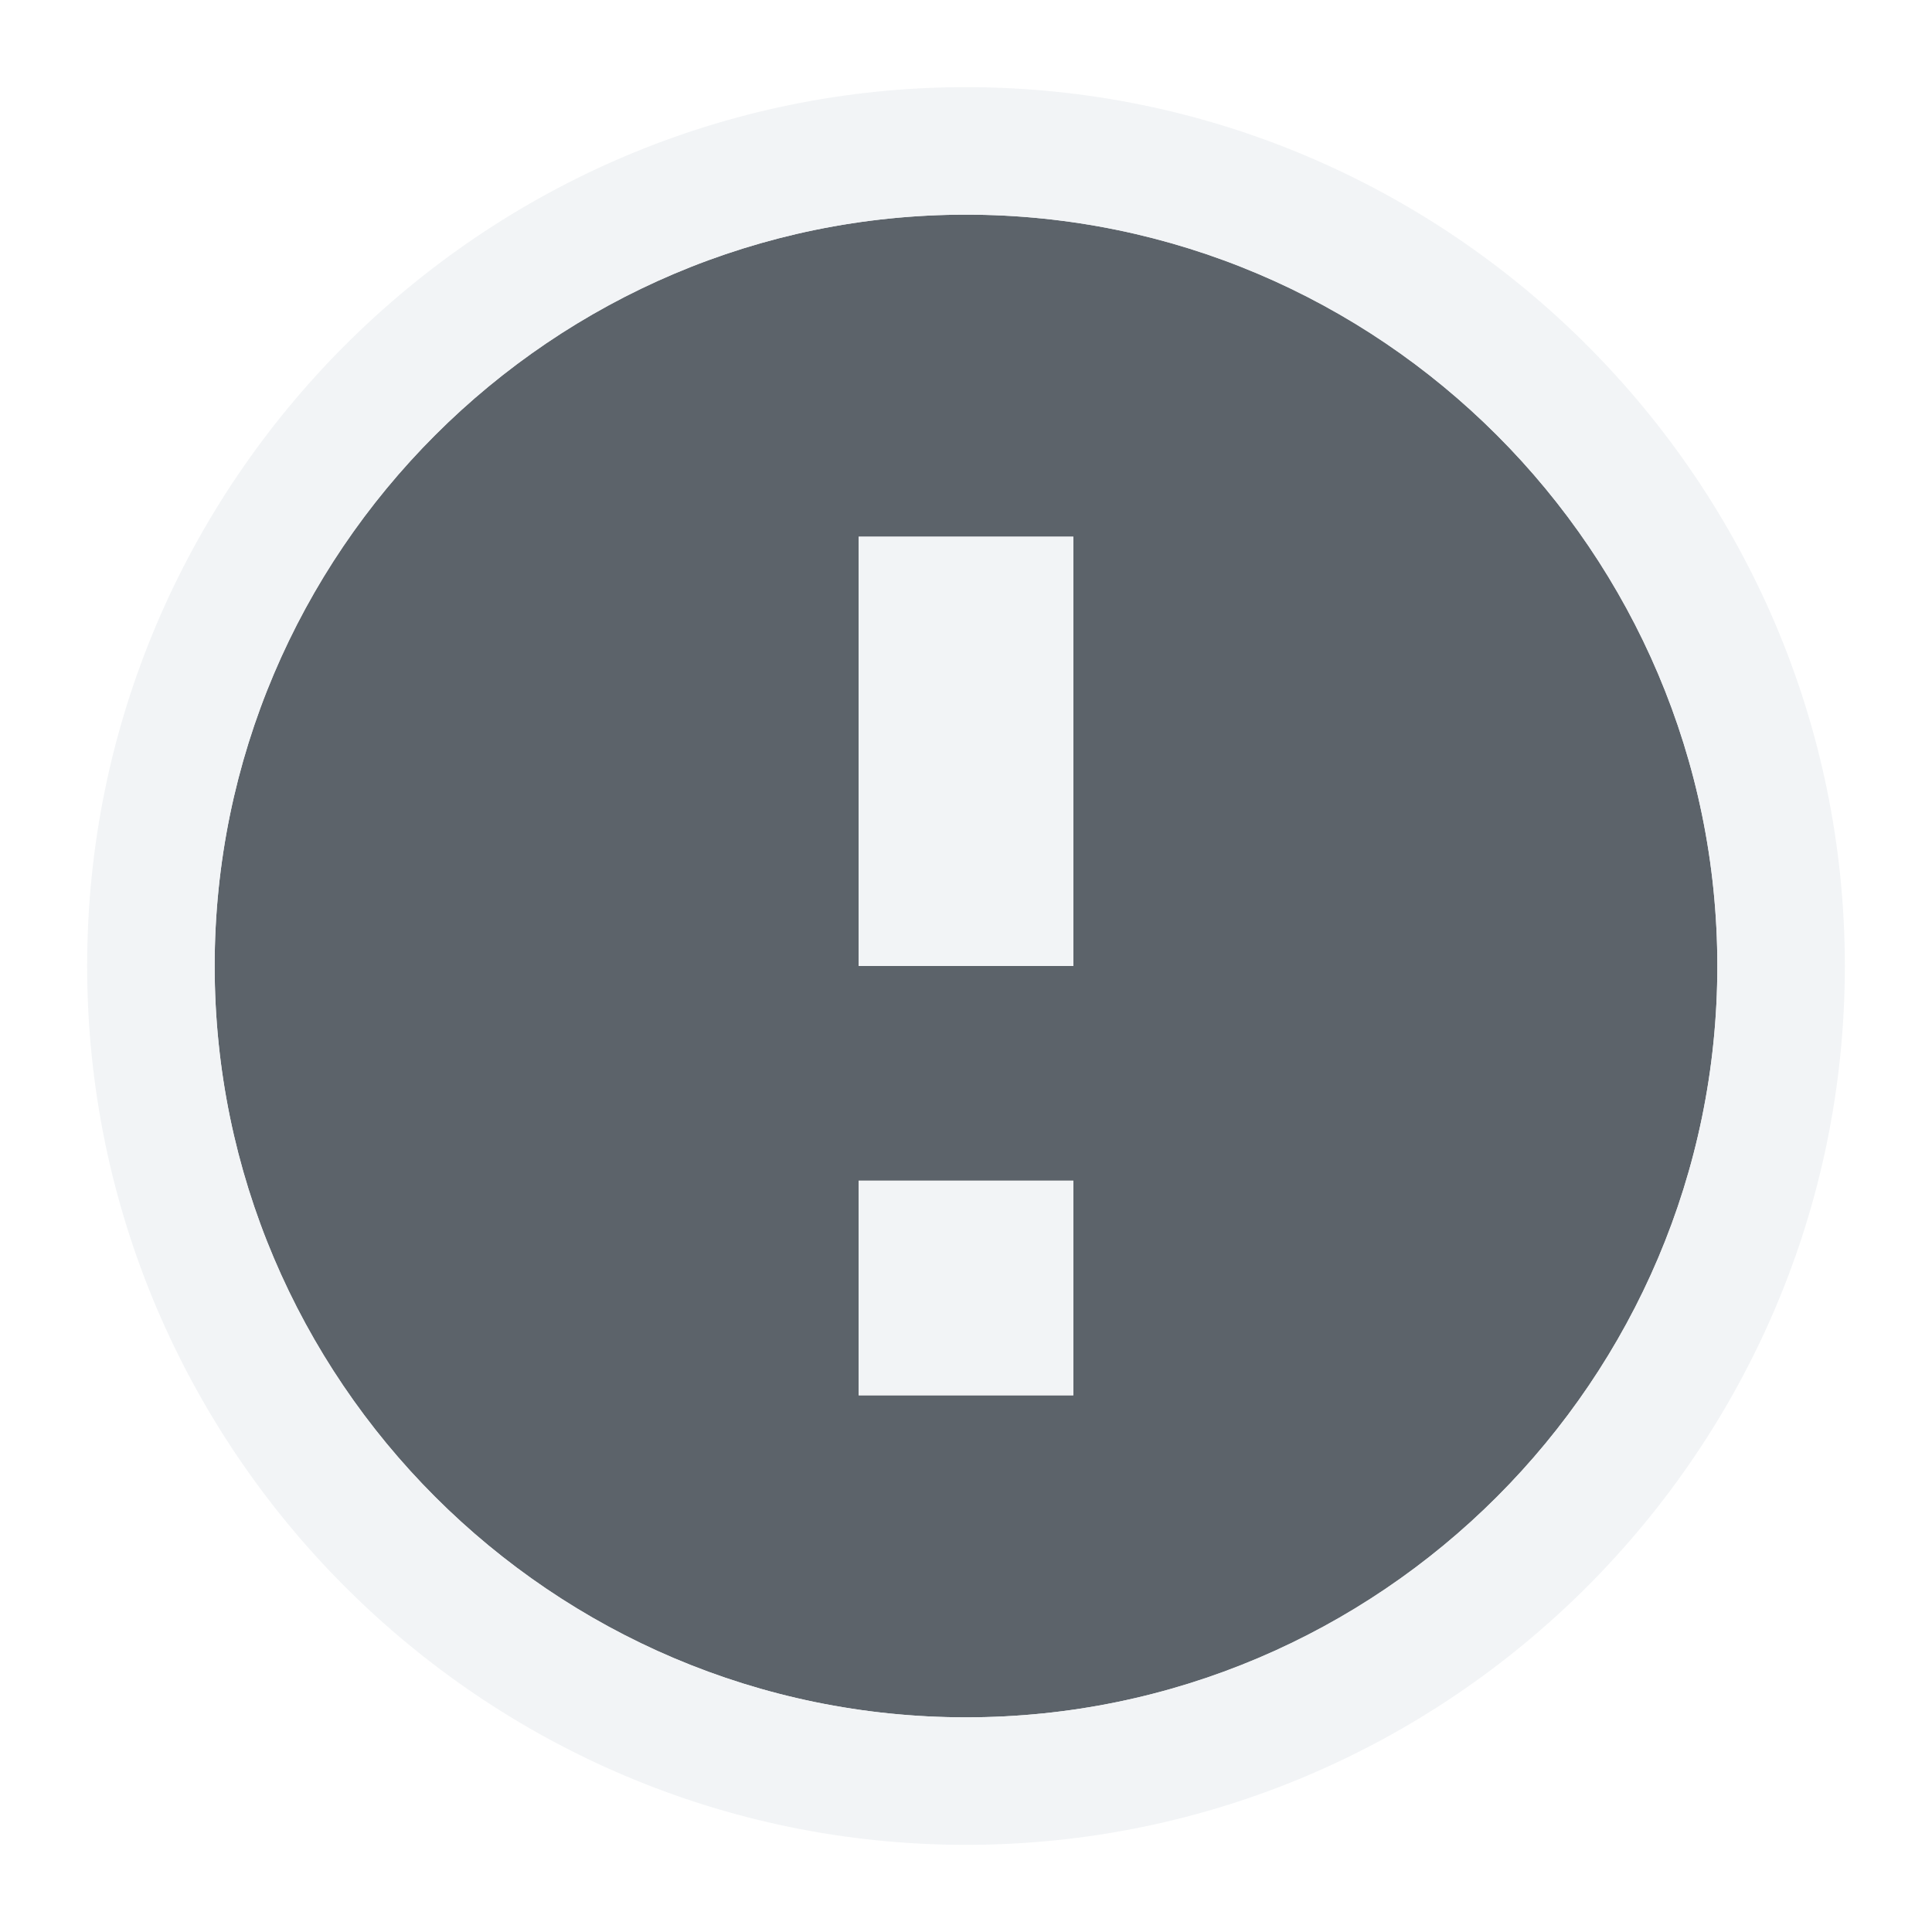
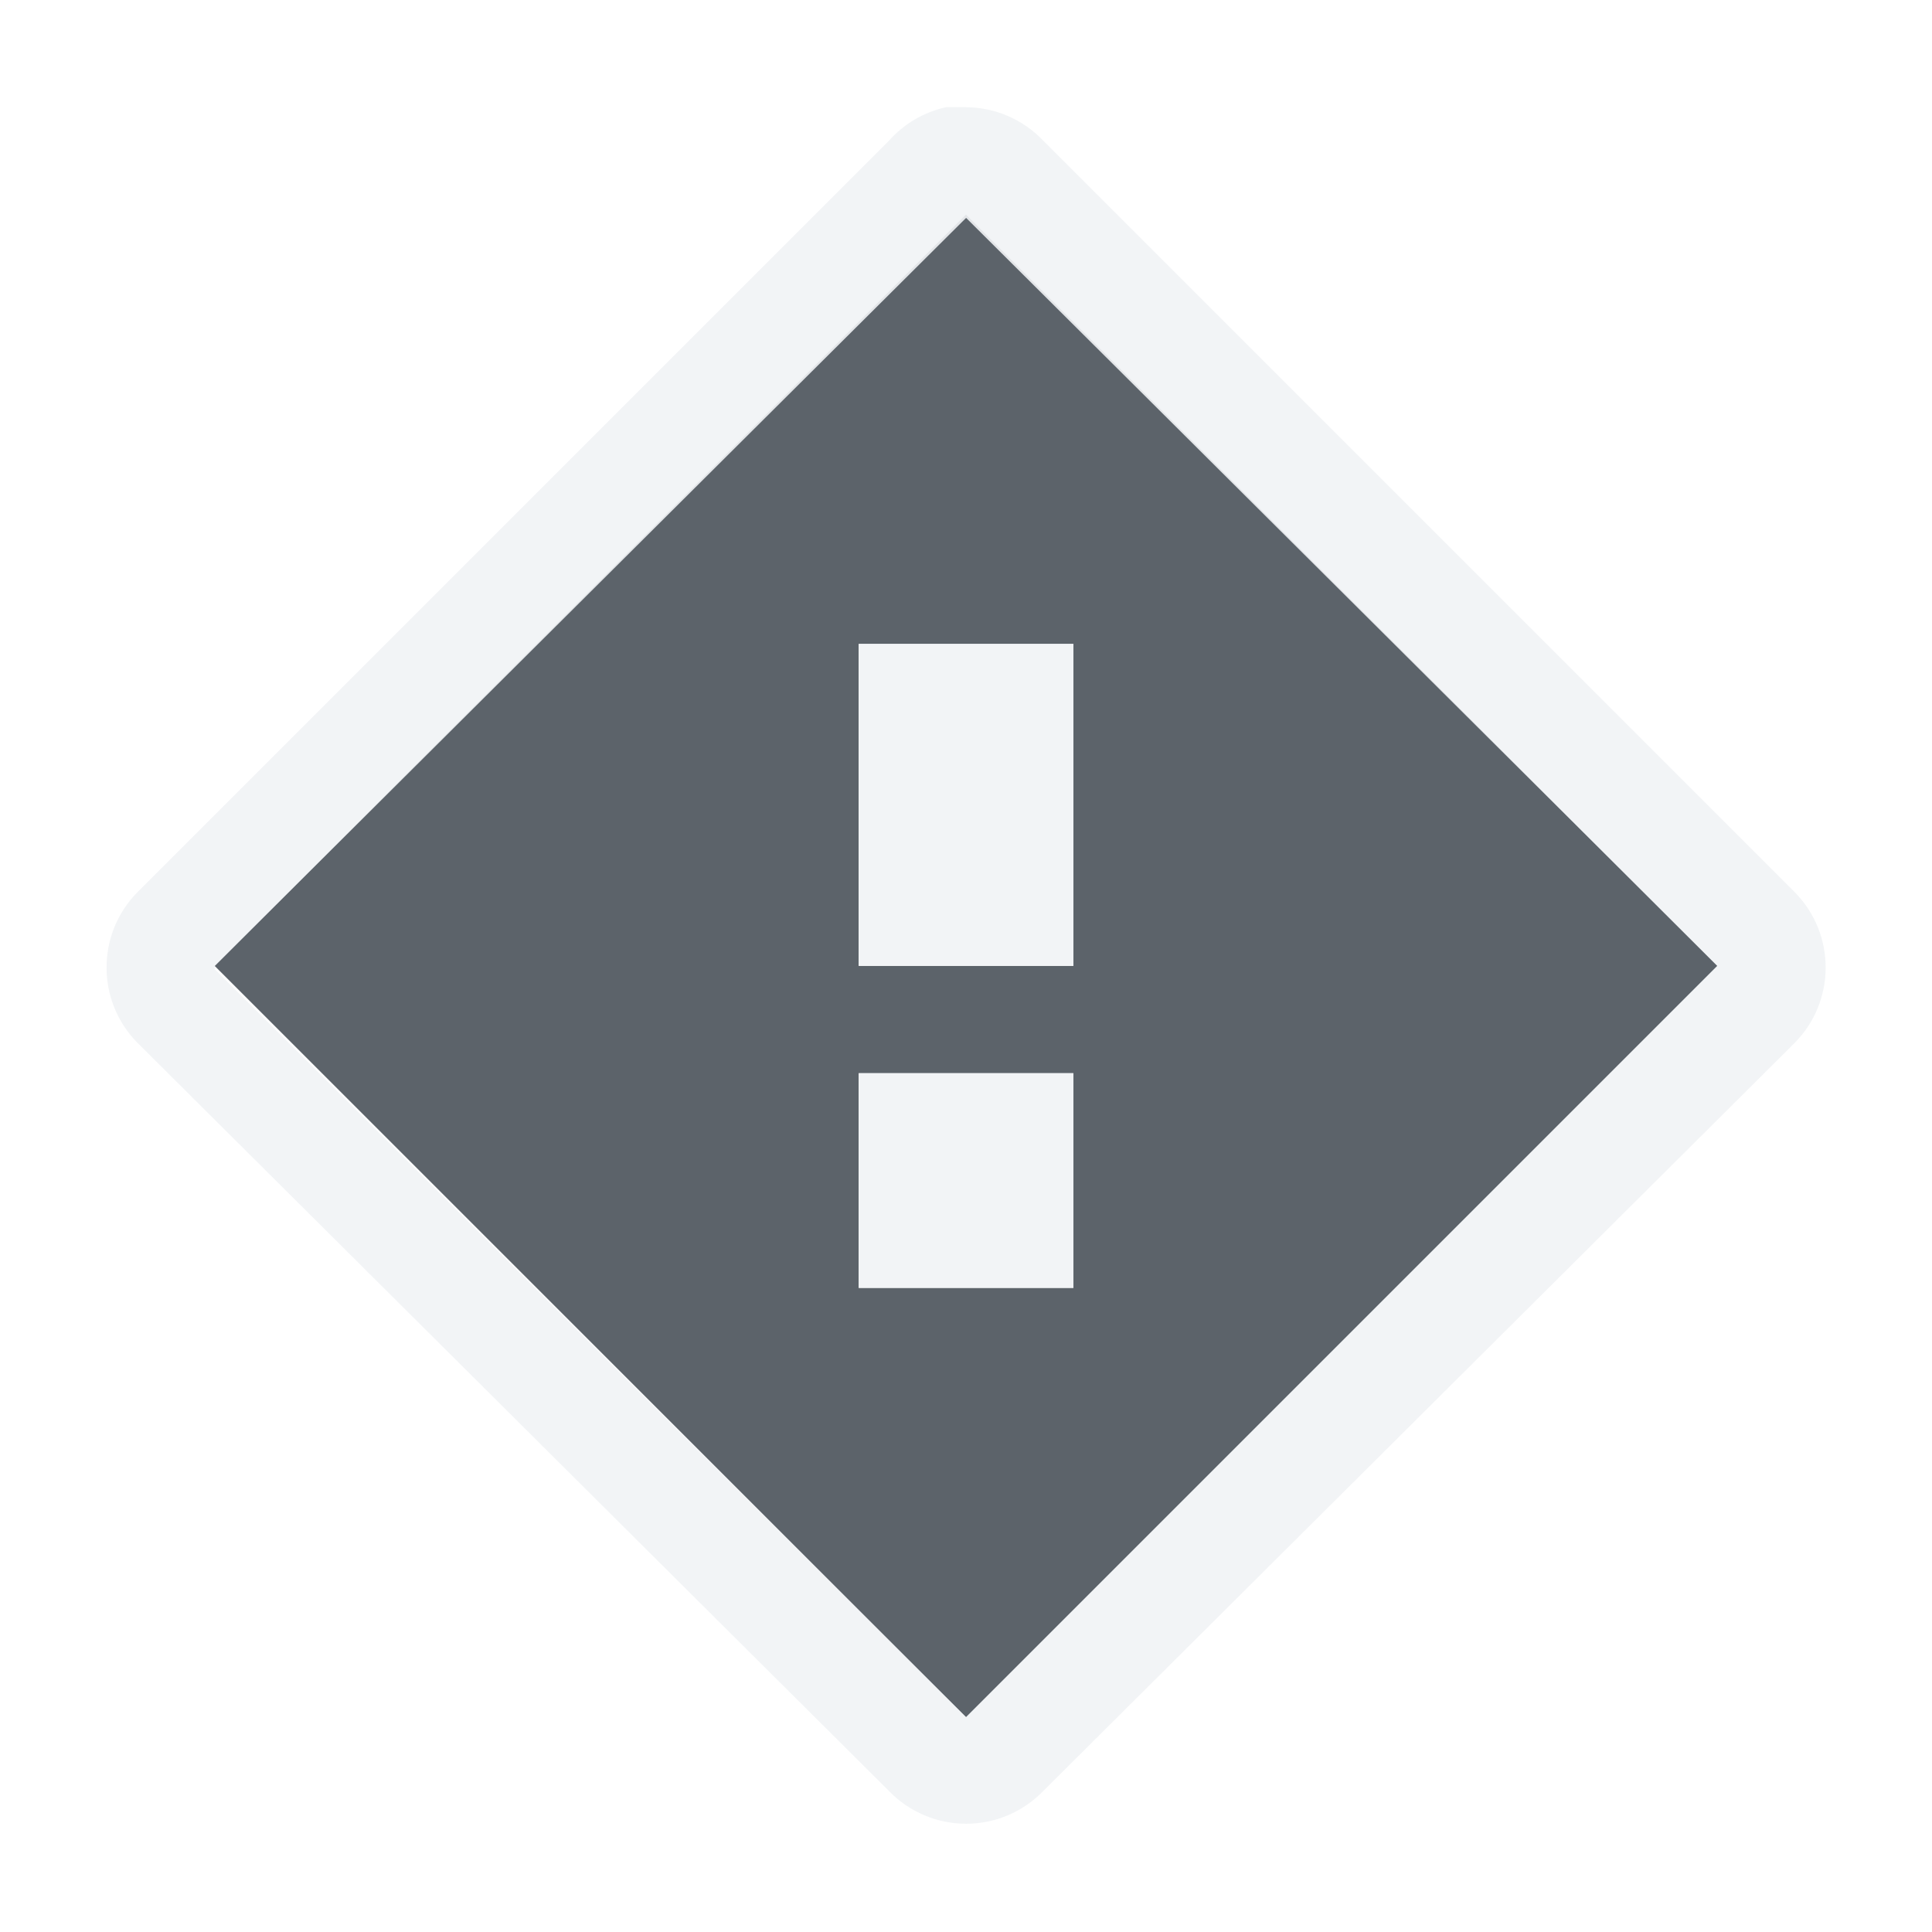
- <svg xmlns="http://www.w3.org/2000/svg" xmlns:xlink="http://www.w3.org/1999/xlink" width="18" height="18" id="svg2" version="1.1">
-   <defs id="defs4">
-     <linearGradient id="linearGradient4468">
-       <stop style="stop-color:#000000;stop-opacity:0;" offset="0" id="stop4470" />
-       <stop id="stop4480" offset="0.819" style="stop-color:#000000;stop-opacity:0;" />
-       <stop style="stop-color:#000000;stop-opacity:0.237;" offset="0.904" id="stop4482" />
-       <stop id="stop4484" offset="0.952" style="stop-color:#000000;stop-opacity:0.519;" />
-       <stop style="stop-color:#000000;stop-opacity:1;" offset="1" id="stop4478" />
-     </linearGradient>
-     <linearGradient id="linearGradient4250">
-       <stop style="stop-color:#ffffff;stop-opacity:1;" offset="0" id="stop4252" />
-       <stop style="stop-color:#dcdcdc;stop-opacity:1;" offset="1" id="stop4254" />
-     </linearGradient>
-     <linearGradient id="linearGradient4251">
-       <stop id="stop4253" offset="0" style="stop-color:#000000;stop-opacity:0.881;" />
-       <stop style="stop-color:#000000;stop-opacity:0.63;" offset="0.83" id="stop4259" />
-       <stop id="stop4261" offset="0.904" style="stop-color:#000000;stop-opacity:0.169;" />
-       <stop style="stop-color:#000000;stop-opacity:0.055;" offset="0.952" id="stop4263" />
-       <stop id="stop4255" offset="1" style="stop-color:#000000;stop-opacity:0;" />
-     </linearGradient>
-     <linearGradient id="linearGradient2586">
-       <stop style="stop-color:#ffffff;stop-opacity:1;" offset="0" id="stop2588" />
-       <stop style="stop-color:white;stop-opacity:0;" offset="1" id="stop2590" />
-     </linearGradient>
-     <linearGradient gradientTransform="matrix(0,1,-1,0,-39.9985,140.0029)" y2="-383.997" x2="-12.003" y1="-383.997" x1="-84.002" gradientUnits="userSpaceOnUse" id="linearGradient5960">
-       <stop id="stop5962" style="stop-color:#0081ec;stop-opacity:1;" offset="0" />
-       <stop id="stop5964" style="stop-color:#003871;stop-opacity:1;" offset="1" />
-     </linearGradient>
-     <linearGradient gradientTransform="matrix(0,1,-1,0,-39.9985,140.0029)" y2="-383.997" x2="-12.003" y1="-383.997" x1="-84.002" gradientUnits="userSpaceOnUse" id="linearGradient6138">
-       <stop id="stop6140" style="stop-color:#0081ec;stop-opacity:1;" offset="0" />
-       <stop id="stop6142" style="stop-color:#004c98;stop-opacity:1;" offset="1" />
-     </linearGradient>
-     <linearGradient id="linearGradient4013">
-       <stop style="stop-color:#ffffff;stop-opacity:0;" offset="0" id="stop4015" />
-       <stop id="stop5521" offset="0.936" style="stop-color:#ffffff;stop-opacity:0;" />
-       <stop style="stop-color:#ffffff;stop-opacity:0.474;" offset="1" id="stop4019" />
-     </linearGradient>
-     <radialGradient xlink:href="#linearGradient4251" id="radialGradient5540" gradientUnits="userSpaceOnUse" gradientTransform="matrix(1,0,0,0.75,0,13.25)" cx="210" cy="53" fx="210" fy="53" r="20" />
-     <radialGradient xlink:href="#linearGradient6138" id="radialGradient5542" gradientUnits="userSpaceOnUse" gradientTransform="matrix(1,0,0,0.75,0,13.25)" cx="210" cy="53" fx="210" fy="53" r="20" />
-     <radialGradient xlink:href="#linearGradient5960" id="radialGradient5544" gradientUnits="userSpaceOnUse" gradientTransform="matrix(-1.675,3.041763e-7,-5.0000001e-7,-2.753338,661.25,176.409)" cx="210" cy="40.124" fx="210" fy="40.124" r="20" />
-     <radialGradient xlink:href="#linearGradient4013" id="radialGradient5546" gradientUnits="userSpaceOnUse" gradientTransform="matrix(-1.513327,0,0,-1.5125,627.2987,135.5817)" cx="210" cy="31.79" fx="210" fy="31.79" r="20" />
-     <linearGradient xlink:href="#linearGradient2586" id="linearGradient5548" gradientUnits="userSpaceOnUse" x1="309.5" y1="-20.091" x2="317.985" y2="108.077" />
-     <radialGradient xlink:href="#linearGradient2586" id="radialGradient5550" gradientUnits="userSpaceOnUse" gradientTransform="matrix(-0.99996,-0.00894184,0.02299524,-2.571542,651.8966,175.027)" cx="326.471" cy="44.859" fx="326.471" fy="44.859" r="30.75" />
-     <linearGradient id="linearGradient4425">
-       <stop id="stop4427" offset="0" style="stop-color:#ffffff;stop-opacity:0;" />
-       <stop style="stop-color:#ffffff;stop-opacity:1;" offset="0.5" id="stop4433" />
-       <stop id="stop4429" offset="1" style="stop-color:#ffffff;stop-opacity:0;" />
-     </linearGradient>
-     <radialGradient xlink:href="#linearGradient4251" id="radialGradient4452" gradientUnits="userSpaceOnUse" gradientTransform="matrix(2,0,0,2,-125.0134,818.3622)" cx="210" cy="53" fx="210" fy="53" r="20" />
-     <linearGradient xlink:href="#linearGradient4425" id="linearGradient4456" gradientUnits="userSpaceOnUse" x1="260.987" y1="923.862" x2="327.987" y2="923.862" />
-     <radialGradient xlink:href="#linearGradient4468" id="radialGradient4466" cx="294.514" cy="923.852" fx="294.514" fy="923.852" r="31" gradientTransform="matrix(1,0,0,1.00129,0,-1.192068)" gradientUnits="userSpaceOnUse" />
-     <linearGradient id="linearGradient4254">
-       <stop id="stop4256" offset="0" style="stop-color:#888888;stop-opacity:1;" />
-       <stop id="stop4258" offset="1" style="stop-color:#232323;stop-opacity:1;" />
-     </linearGradient>
-     <linearGradient xlink:href="#linearGradient4254" id="linearGradient5393" gradientUnits="userSpaceOnUse" gradientTransform="matrix(1.003781,0,0,1.006526,-1.19459,-5.953643)" x1="320.935" y1="912.775" x2="315.917" y2="912.775" />
-     <linearGradient xlink:href="#linearGradient4254" id="linearGradient5395" gradientUnits="userSpaceOnUse" gradientTransform="matrix(1.003781,0,0,1.006526,-1.19459,-5.953643)" x1="320.935" y1="912.775" x2="315.917" y2="912.775" />
-     <linearGradient xlink:href="#linearGradient4254" id="linearGradient5401" gradientUnits="userSpaceOnUse" x1="317.917" y1="912.772" x2="317.917" y2="909.772" />
-     <radialGradient xlink:href="#linearGradient4250" id="radialGradient5287" cx="210" cy="63.418" fx="210" fy="63.418" r="20" gradientTransform="matrix(1,0,0,0.75,0,13.25)" gradientUnits="userSpaceOnUse" />
-     <linearGradient xlink:href="#linearGradient4254-0" id="linearGradient5399-3" gradientUnits="userSpaceOnUse" x1="317.917" y1="909.772" x2="317.917" y2="912.772" />
-     <linearGradient id="linearGradient4254-0">
-       <stop id="stop4256-7" offset="0" style="stop-color:#888888;stop-opacity:1;" />
-       <stop id="stop4258-9" offset="1" style="stop-color:#232323;stop-opacity:1;" />
-     </linearGradient>
-   </defs>
-   <g transform="translate(-410,-1055.362)" id="layer1">
-     <path id="path3038" d="m 418,1056.362 c -3.856,0 -7,3.144 -7,7 0,3.856 3.144,7 7,7 3.856,0 7,-3.144 7,-7 0,-3.856 -3.144,-7 -7,-7 z m -1,3 2,0 0,4 -2,0 0,-4 z m 0,6 2,0 0,2 -2,0 0,-2 z" style="font-size:medium;font-style:normal;font-variant:normal;font-weight:normal;font-stretch:normal;text-indent:0;text-align:start;text-decoration:none;line-height:normal;letter-spacing:normal;word-spacing:normal;text-transform:none;direction:ltr;block-progression:tb;writing-mode:lr-tb;text-anchor:start;baseline-shift:baseline;color:#000000;fill:#27303a;fill-opacity:0.753;stroke:none;stroke-width:2.286;marker:none;visibility:visible;display:inline;overflow:visible;enable-background:accumulate;font-family:Sans;-inkscape-font-specification:Sans" transform="translate(1,1)" />
-     <path style="font-size:medium;font-style:normal;font-variant:normal;font-weight:normal;font-stretch:normal;text-indent:0;text-align:start;text-decoration:none;line-height:normal;letter-spacing:normal;word-spacing:normal;text-transform:none;direction:ltr;block-progression:tb;writing-mode:lr-tb;text-anchor:start;baseline-shift:baseline;color:#000000;fill:#f1f3f5;fill-opacity:0.903;fill-rule:nonzero;stroke:none;stroke-width:2;marker:none;visibility:visible;display:inline;overflow:visible;enable-background:accumulate;font-family:Sans;-inkscape-font-specification:Sans" d="M 8 -0.188 C 3.492 -0.188 -0.188 3.492 -0.188 8 C -0.188 12.508 3.492 16.188 8 16.188 C 12.508 16.188 16.188 12.508 16.188 8 C 16.188 3.492 12.508 -0.188 8 -0.188 z M 8 1 C 11.856 1 15 4.144 15 8 C 15 11.856 11.856 15 8 15 C 4.144 15 1 11.856 1 8 C 1 4.144 4.144 1 8 1 z M 7 4 L 7 8 L 9 8 L 9 4 L 7 4 z M 7 10 L 7 12 L 9 12 L 9 10 L 7 10 z " transform="translate(411,1056.362)" id="path3122" />
+ <svg xmlns="http://www.w3.org/2000/svg" width="18" height="18" id="svg27665" version="1.1">
+   <defs id="defs27667" />
+   <g id="layer1" transform="translate(3360.417,-2094.719)">
+     <path style="color:#000000;fill:#27303a;fill-opacity:0.753;fill-rule:nonzero;stroke:none;stroke-width:1;marker:none;visibility:visible;display:inline;overflow:visible;enable-background:accumulate" d="m -3351.417,2096.718 -7,7 7,7 7,-7 -7,-7 z m -1,4 2,0 0,3 -2,0 0,-3 z m 0,4 2,0 0,2 -2,0 0,-2 z" id="path3823" />
+     <path style="font-size:medium;font-style:normal;font-variant:normal;font-weight:normal;font-stretch:normal;text-indent:0;text-align:start;text-decoration:none;line-height:normal;letter-spacing:normal;word-spacing:normal;text-transform:none;direction:ltr;block-progression:tb;writing-mode:lr-tb;text-anchor:start;baseline-shift:baseline;color:#000000;fill:#f1f3f5;fill-opacity:0.903;fill-rule:nonzero;stroke:none;stroke-width:2;marker:none;visibility:visible;display:inline;overflow:visible;enable-background:accumulate;font-family:Sans;-inkscape-font-specification:Sans" d="m -3351.604,2095.718 a 0.999,0.999 0 0 0 -0.531,0.312 l -7,7 a 0.999,0.999 0 0 0 0,1.406 l 7,6.969 a 0.999,0.999 0 0 0 1.438,0 l 7,-6.969 a 0.999,0.999 0 0 0 0,-1.406 l -7,-7 a 0.999,0.999 0 0 0 -0.719,-0.312 0.999,0.999 0 0 0 -0.094,0 0.999,0.999 0 0 0 -0.094,0 z m 0.188,1.031 7,6.969 -7,7 -7,-6.969 0,-0.031 7,-6.969 z m -1,3.969 0,0.031 0,2.969 2,0 0,-3 -2,0 z m 0,4 0,0.031 0,1.969 2,0 0,-2 -2,0 z" id="rect3793" />
  </g>
</svg>
